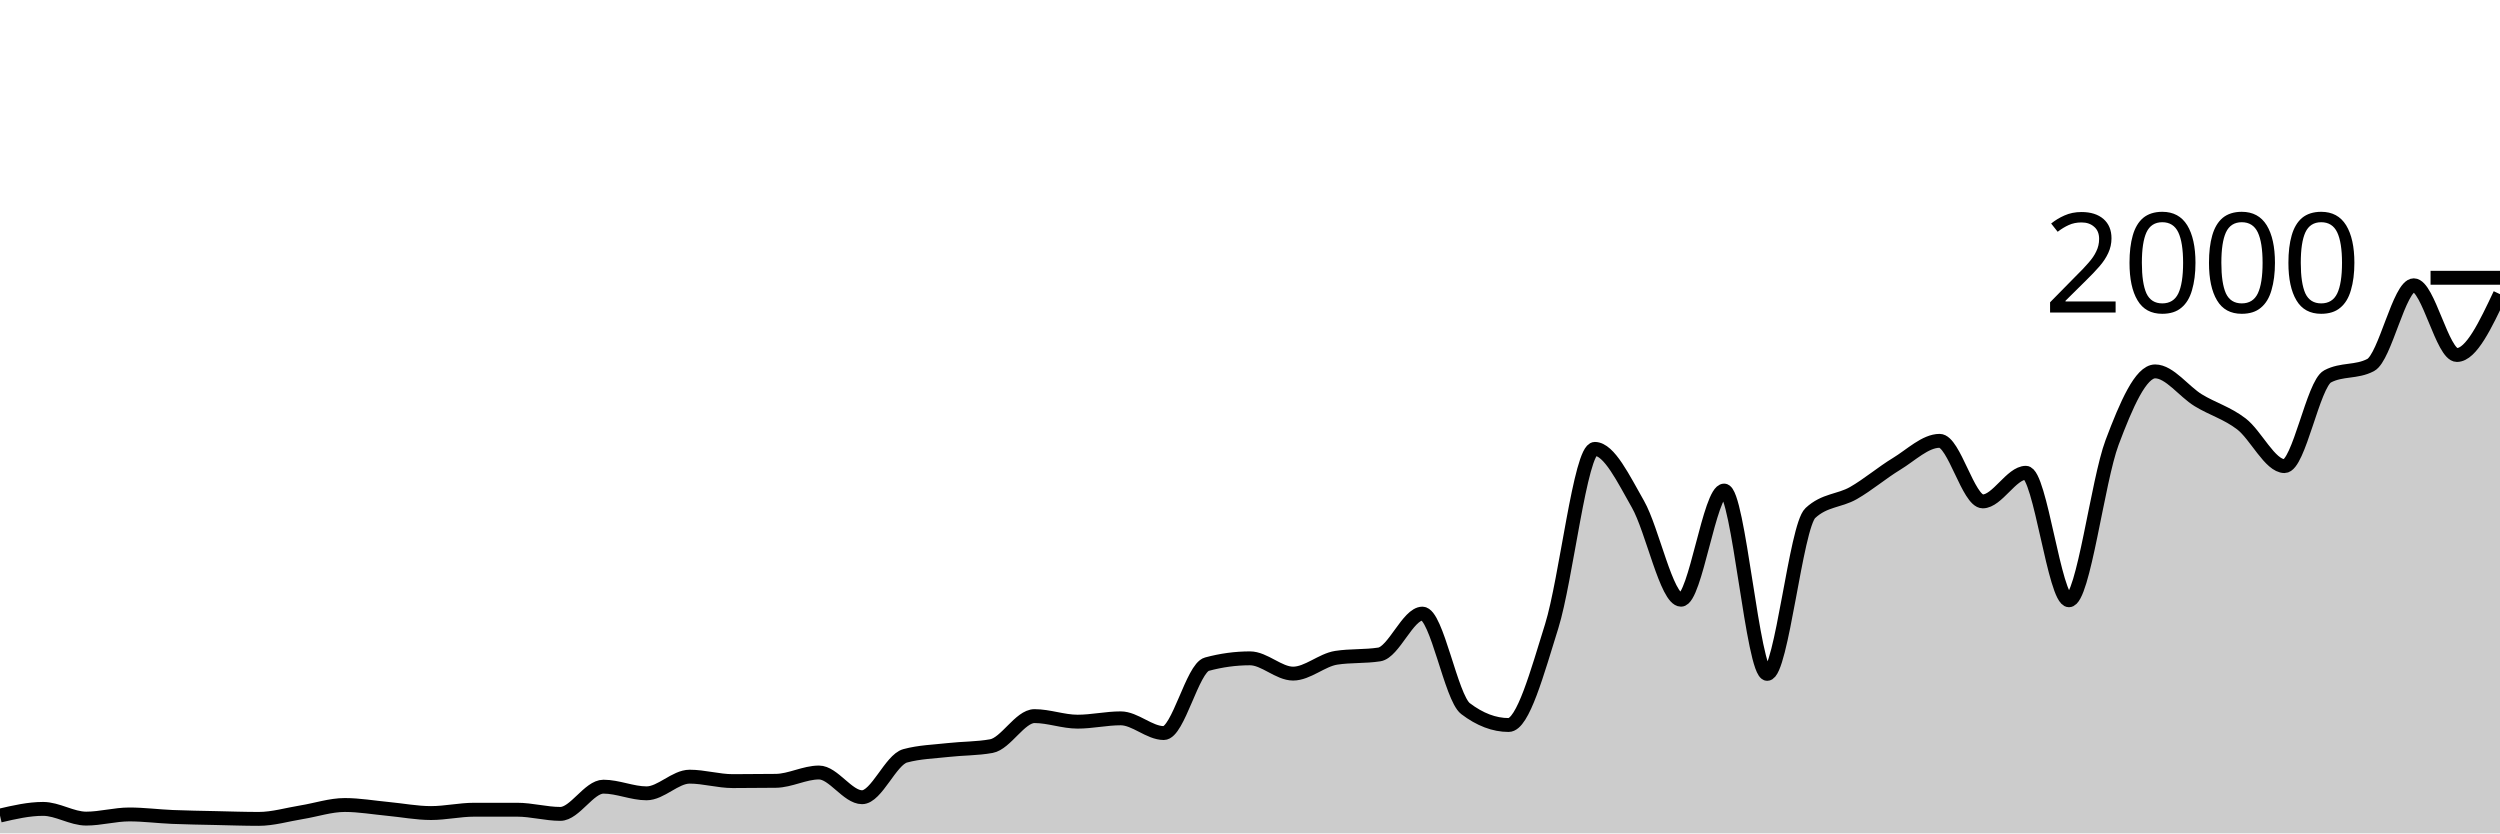
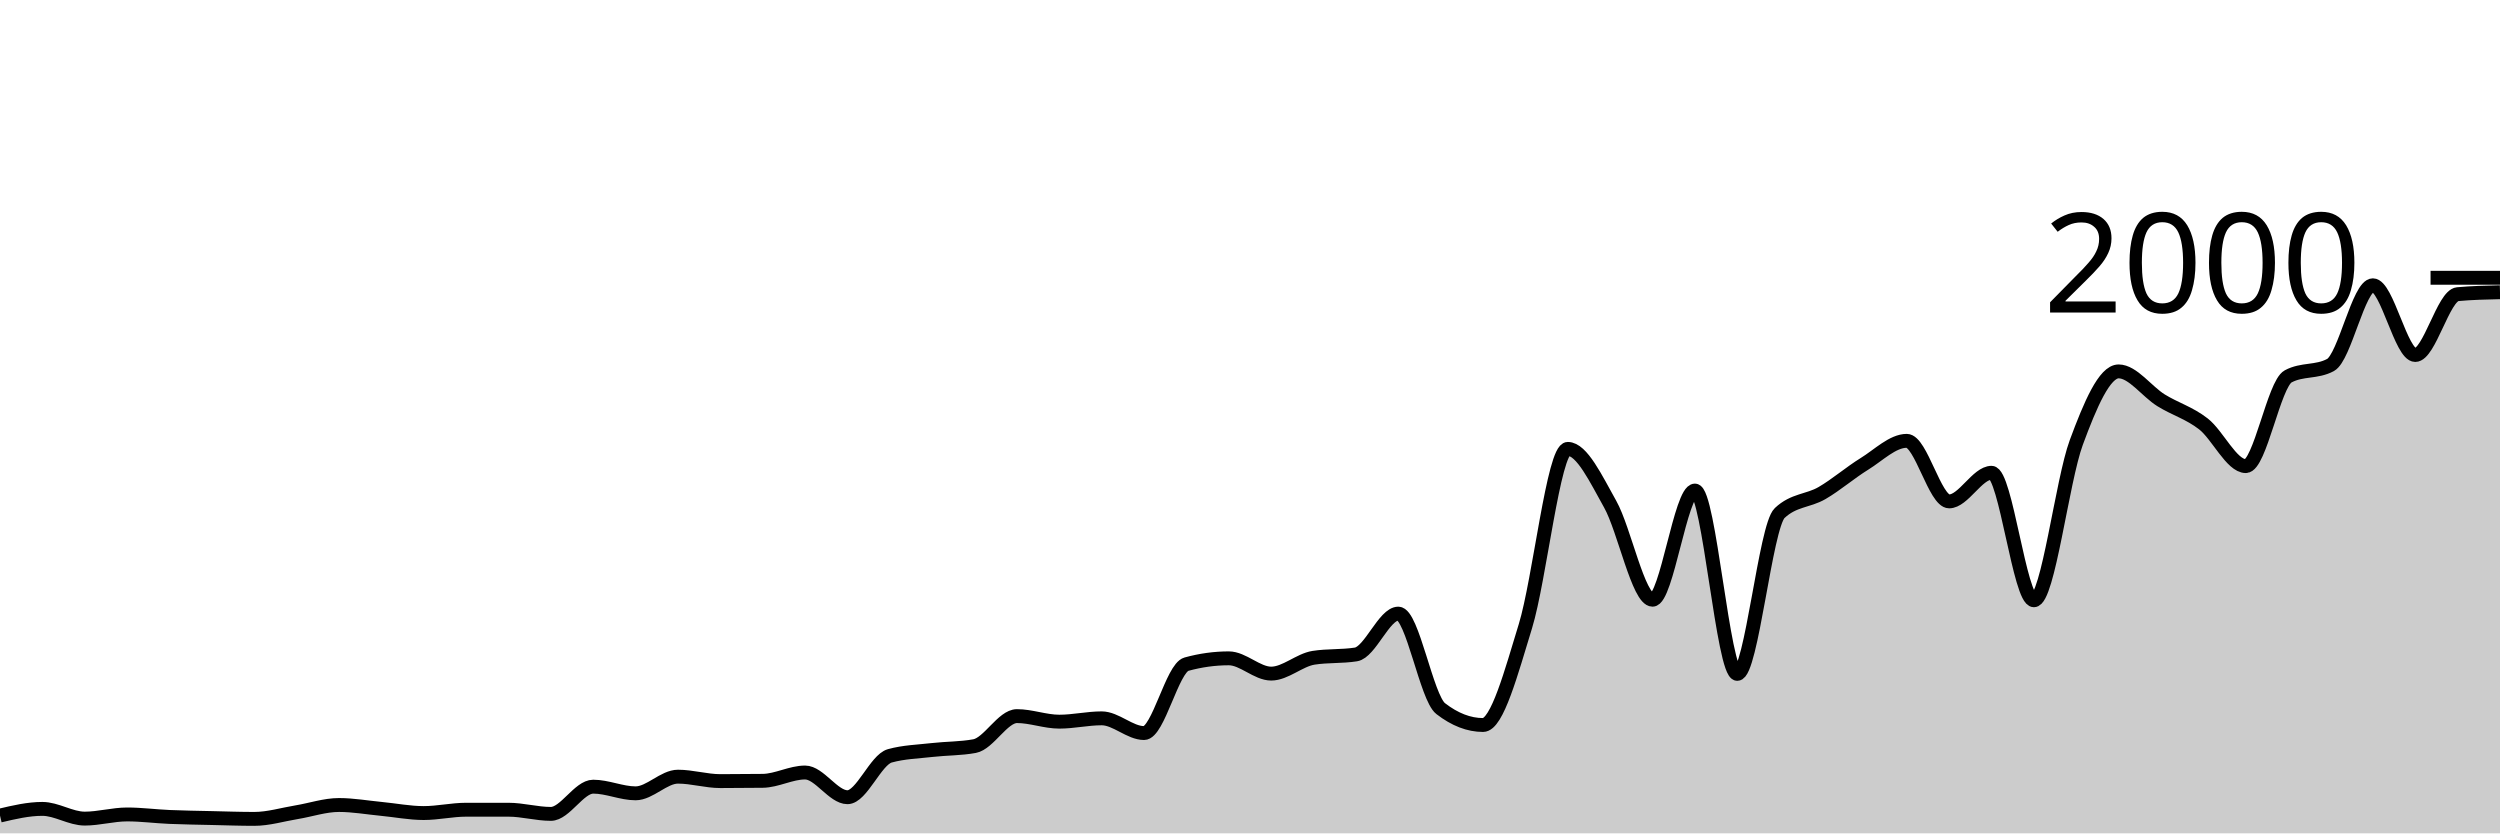
<svg xmlns="http://www.w3.org/2000/svg" viewBox="0 0 180 60">
  <g transform="translate(0,20)">
-     <path class="area" fill="rgba(0, 0, 0, 0.2)" d="M0,38.72C1.034,38.48,2.069,38.24,3.103,38.24C4.138,38.24,5.172,38.94,6.207,38.94C7.241,38.94,8.276,38.64,9.31,38.64C10.345,38.64,11.379,38.777,12.414,38.82C13.448,38.863,14.483,38.877,15.517,38.9C16.552,38.923,17.586,38.96,18.621,38.96C19.655,38.96,20.69,38.647,21.724,38.48C22.759,38.313,23.793,37.96,24.828,37.96C25.862,37.96,26.897,38.143,27.931,38.24C28.966,38.337,30,38.54,31.034,38.54C32.069,38.54,33.103,38.3,34.138,38.3C35.172,38.3,36.207,38.3,37.241,38.3C38.276,38.3,39.31,38.6,40.345,38.6C41.379,38.6,42.414,36.64,43.448,36.64C44.483,36.64,45.517,37.12,46.552,37.12C47.586,37.12,48.621,35.92,49.655,35.92C50.69,35.92,51.724,36.24,52.759,36.24C53.793,36.24,54.828,36.233,55.862,36.22C56.897,36.207,57.931,35.62,58.966,35.62C60,35.62,61.034,37.4,62.069,37.4C63.103,37.4,64.138,34.7,65.172,34.42C66.207,34.14,67.241,34.117,68.276,34C69.31,33.883,70.345,33.907,71.379,33.72C72.414,33.533,73.448,31.56,74.483,31.56C75.517,31.56,76.552,31.96,77.586,31.96C78.621,31.96,79.655,31.72,80.69,31.72C81.724,31.72,82.759,32.78,83.793,32.78C84.828,32.78,85.862,28.1,86.897,27.82C87.931,27.54,88.966,27.4,90,27.4C91.034,27.4,92.069,28.5,93.103,28.5C94.138,28.5,95.172,27.52,96.207,27.36C97.241,27.2,98.276,27.28,99.31,27.12C100.345,26.96,101.379,24.18,102.414,24.18C103.448,24.18,104.483,30.233,105.517,31.02C106.552,31.807,107.586,32.2,108.621,32.2C109.655,32.2,110.69,28.393,111.724,25.08C112.759,21.767,113.793,12.32,114.828,12.32C115.862,12.32,116.897,14.49,117.931,16.3C118.966,18.11,120,23.18,121.034,23.18C122.069,23.18,123.103,15.32,124.138,15.32C125.172,15.32,126.207,28.52,127.241,28.52C128.276,28.52,129.31,17.9,130.345,16.94C131.379,15.98,132.414,16.09,133.448,15.5C134.483,14.91,135.517,14.027,136.552,13.4C137.586,12.773,138.621,11.74,139.655,11.74C140.69,11.74,141.724,16.1,142.759,16.1C143.793,16.1,144.828,14.04,145.862,14.04C146.897,14.04,147.931,23.22,148.966,23.22C150,23.22,151.034,14.607,152.069,11.86C153.103,9.113,154.138,6.74,155.172,6.74C156.207,6.74,157.241,8.19,158.276,8.82C159.31,9.45,160.345,9.73,161.379,10.52C162.414,11.31,163.448,13.56,164.483,13.56C165.517,13.56,166.552,7.647,167.586,7.1C168.621,6.553,169.655,6.827,170.69,6.28C171.724,5.733,172.759,0.54,173.793,0.54C174.828,0.54,175.862,5.56,176.897,5.56C177.931,5.56,178.966,3.37,180,1.18L180,40C178.966,40,177.931,40,176.897,40C175.862,40,174.828,40,173.793,40C172.759,40,171.724,40,170.69,40C169.655,40,168.621,40,167.586,40C166.552,40,165.517,40,164.483,40C163.448,40,162.414,40,161.379,40C160.345,40,159.31,40,158.276,40C157.241,40,156.207,40,155.172,40C154.138,40,153.103,40,152.069,40C151.034,40,150,40,148.966,40C147.931,40,146.897,40,145.862,40C144.828,40,143.793,40,142.759,40C141.724,40,140.69,40,139.655,40C138.621,40,137.586,40,136.552,40C135.517,40,134.483,40,133.448,40C132.414,40,131.379,40,130.345,40C129.31,40,128.276,40,127.241,40C126.207,40,125.172,40,124.138,40C123.103,40,122.069,40,121.034,40C120,40,118.966,40,117.931,40C116.897,40,115.862,40,114.828,40C113.793,40,112.759,40,111.724,40C110.69,40,109.655,40,108.621,40C107.586,40,106.552,40,105.517,40C104.483,40,103.448,40,102.414,40C101.379,40,100.345,40,99.31,40C98.276,40,97.241,40,96.207,40C95.172,40,94.138,40,93.103,40C92.069,40,91.034,40,90,40C88.966,40,87.931,40,86.897,40C85.862,40,84.828,40,83.793,40C82.759,40,81.724,40,80.69,40C79.655,40,78.621,40,77.586,40C76.552,40,75.517,40,74.483,40C73.448,40,72.414,40,71.379,40C70.345,40,69.31,40,68.276,40C67.241,40,66.207,40,65.172,40C64.138,40,63.103,40,62.069,40C61.034,40,60,40,58.966,40C57.931,40,56.897,40,55.862,40C54.828,40,53.793,40,52.759,40C51.724,40,50.69,40,49.655,40C48.621,40,47.586,40,46.552,40C45.517,40,44.483,40,43.448,40C42.414,40,41.379,40,40.345,40C39.31,40,38.276,40,37.241,40C36.207,40,35.172,40,34.138,40C33.103,40,32.069,40,31.034,40C30,40,28.966,40,27.931,40C26.897,40,25.862,40,24.828,40C23.793,40,22.759,40,21.724,40C20.69,40,19.655,40,18.621,40C17.586,40,16.552,40,15.517,40C14.483,40,13.448,40,12.414,40C11.379,40,10.345,40,9.31,40C8.276,40,7.241,40,6.207,40C5.172,40,4.138,40,3.103,40C2.069,40,1.034,40,0,40Z" />
-     <path class="line" stroke="black" fill="none" d="M0,38.72C1.034,38.48,2.069,38.24,3.103,38.24C4.138,38.24,5.172,38.94,6.207,38.94C7.241,38.94,8.276,38.64,9.31,38.64C10.345,38.64,11.379,38.777,12.414,38.82C13.448,38.863,14.483,38.877,15.517,38.9C16.552,38.923,17.586,38.96,18.621,38.96C19.655,38.96,20.69,38.647,21.724,38.48C22.759,38.313,23.793,37.96,24.828,37.96C25.862,37.96,26.897,38.143,27.931,38.24C28.966,38.337,30,38.54,31.034,38.54C32.069,38.54,33.103,38.3,34.138,38.3C35.172,38.3,36.207,38.3,37.241,38.3C38.276,38.3,39.31,38.6,40.345,38.6C41.379,38.6,42.414,36.64,43.448,36.64C44.483,36.64,45.517,37.12,46.552,37.12C47.586,37.12,48.621,35.92,49.655,35.92C50.69,35.92,51.724,36.24,52.759,36.24C53.793,36.24,54.828,36.233,55.862,36.22C56.897,36.207,57.931,35.62,58.966,35.62C60,35.62,61.034,37.4,62.069,37.4C63.103,37.4,64.138,34.7,65.172,34.42C66.207,34.14,67.241,34.117,68.276,34C69.31,33.883,70.345,33.907,71.379,33.72C72.414,33.533,73.448,31.56,74.483,31.56C75.517,31.56,76.552,31.96,77.586,31.96C78.621,31.96,79.655,31.72,80.69,31.72C81.724,31.72,82.759,32.78,83.793,32.78C84.828,32.78,85.862,28.1,86.897,27.82C87.931,27.54,88.966,27.4,90,27.4C91.034,27.4,92.069,28.5,93.103,28.5C94.138,28.5,95.172,27.52,96.207,27.36C97.241,27.2,98.276,27.28,99.31,27.12C100.345,26.96,101.379,24.18,102.414,24.18C103.448,24.18,104.483,30.233,105.517,31.02C106.552,31.807,107.586,32.2,108.621,32.2C109.655,32.2,110.69,28.393,111.724,25.08C112.759,21.767,113.793,12.32,114.828,12.32C115.862,12.32,116.897,14.49,117.931,16.3C118.966,18.11,120,23.18,121.034,23.18C122.069,23.18,123.103,15.32,124.138,15.32C125.172,15.32,126.207,28.52,127.241,28.52C128.276,28.52,129.31,17.9,130.345,16.94C131.379,15.98,132.414,16.09,133.448,15.5C134.483,14.91,135.517,14.027,136.552,13.4C137.586,12.773,138.621,11.74,139.655,11.74C140.69,11.74,141.724,16.1,142.759,16.1C143.793,16.1,144.828,14.04,145.862,14.04C146.897,14.04,147.931,23.22,148.966,23.22C150,23.22,151.034,14.607,152.069,11.86C153.103,9.113,154.138,6.74,155.172,6.74C156.207,6.74,157.241,8.19,158.276,8.82C159.31,9.45,160.345,9.73,161.379,10.52C162.414,11.31,163.448,13.56,164.483,13.56C165.517,13.56,166.552,7.647,167.586,7.1C168.621,6.553,169.655,6.827,170.69,6.28C171.724,5.733,172.759,0.54,173.793,0.54C174.828,0.54,175.862,5.56,176.897,5.56C177.931,5.56,178.966,3.37,180,1.18" />
+     <path class="area" fill="rgba(0, 0, 0, 0.2)" d="M0,38.72C1.017,38.48,2.034,38.24,3.051,38.24C4.068,38.24,5.085,38.94,6.102,38.94C7.119,38.94,8.136,38.64,9.153,38.64C10.169,38.64,11.186,38.777,12.203,38.82C13.22,38.863,14.237,38.877,15.254,38.9C16.271,38.923,17.288,38.96,18.305,38.96C19.322,38.96,20.339,38.647,21.356,38.48C22.373,38.313,23.39,37.96,24.407,37.96C25.424,37.96,26.441,38.143,27.458,38.24C28.475,38.337,29.492,38.54,30.508,38.54C31.525,38.54,32.542,38.3,33.559,38.3C34.576,38.3,35.593,38.3,36.61,38.3C37.627,38.3,38.644,38.6,39.661,38.6C40.678,38.6,41.695,36.64,42.712,36.64C43.729,36.64,44.746,37.12,45.763,37.12C46.78,37.12,47.797,35.92,48.814,35.92C49.831,35.92,50.847,36.24,51.864,36.24C52.881,36.24,53.898,36.233,54.915,36.22C55.932,36.207,56.949,35.62,57.966,35.62C58.983,35.62,60,37.4,61.017,37.4C62.034,37.4,63.051,34.7,64.068,34.42C65.085,34.14,66.102,34.117,67.119,34C68.136,33.883,69.153,33.907,70.169,33.72C71.186,33.533,72.203,31.56,73.22,31.56C74.237,31.56,75.254,31.96,76.271,31.96C77.288,31.96,78.305,31.72,79.322,31.72C80.339,31.72,81.356,32.78,82.373,32.78C83.39,32.78,84.407,28.1,85.424,27.82C86.441,27.54,87.458,27.4,88.475,27.4C89.492,27.4,90.508,28.5,91.525,28.5C92.542,28.5,93.559,27.52,94.576,27.36C95.593,27.2,96.61,27.28,97.627,27.12C98.644,26.96,99.661,24.18,100.678,24.18C101.695,24.18,102.712,30.233,103.729,31.02C104.746,31.807,105.763,32.2,106.78,32.2C107.797,32.2,108.814,28.393,109.831,25.08C110.847,21.767,111.864,12.32,112.881,12.32C113.898,12.32,114.915,14.49,115.932,16.3C116.949,18.11,117.966,23.18,118.983,23.18C120,23.18,121.017,15.32,122.034,15.32C123.051,15.32,124.068,28.52,125.085,28.52C126.102,28.52,127.119,17.9,128.136,16.94C129.153,15.98,130.169,16.09,131.186,15.5C132.203,14.91,133.22,14.027,134.237,13.4C135.254,12.773,136.271,11.74,137.288,11.74C138.305,11.74,139.322,16.1,140.339,16.1C141.356,16.1,142.373,14.04,143.39,14.04C144.407,14.04,145.424,23.22,146.441,23.22C147.458,23.22,148.475,14.607,149.492,11.86C150.508,9.113,151.525,6.74,152.542,6.74C153.559,6.74,154.576,8.19,155.593,8.82C156.61,9.45,157.627,9.73,158.644,10.52C159.661,11.31,160.678,13.56,161.695,13.56C162.712,13.56,163.729,7.647,164.746,7.1C165.763,6.553,166.78,6.827,167.797,6.28C168.814,5.733,169.831,0.54,170.847,0.54C171.864,0.54,172.881,5.56,173.898,5.56C174.915,5.56,175.932,1.273,176.949,1.18C177.966,1.087,178.983,1.063,180,1.04L180,40C178.983,40,177.966,40,176.949,40C175.932,40,174.915,40,173.898,40C172.881,40,171.864,40,170.847,40C169.831,40,168.814,40,167.797,40C166.78,40,165.763,40,164.746,40C163.729,40,162.712,40,161.695,40C160.678,40,159.661,40,158.644,40C157.627,40,156.61,40,155.593,40C154.576,40,153.559,40,152.542,40C151.525,40,150.508,40,149.492,40C148.475,40,147.458,40,146.441,40C145.424,40,144.407,40,143.39,40C142.373,40,141.356,40,140.339,40C139.322,40,138.305,40,137.288,40C136.271,40,135.254,40,134.237,40C133.22,40,132.203,40,131.186,40C130.169,40,129.153,40,128.136,40C127.119,40,126.102,40,125.085,40C124.068,40,123.051,40,122.034,40C121.017,40,120,40,118.983,40C117.966,40,116.949,40,115.932,40C114.915,40,113.898,40,112.881,40C111.864,40,110.847,40,109.831,40C108.814,40,107.797,40,106.78,40C105.763,40,104.746,40,103.729,40C102.712,40,101.695,40,100.678,40C99.661,40,98.644,40,97.627,40C96.61,40,95.593,40,94.576,40C93.559,40,92.542,40,91.525,40C90.508,40,89.492,40,88.475,40C87.458,40,86.441,40,85.424,40C84.407,40,83.39,40,82.373,40C81.356,40,80.339,40,79.322,40C78.305,40,77.288,40,76.271,40C75.254,40,74.237,40,73.22,40C72.203,40,71.186,40,70.169,40C69.153,40,68.136,40,67.119,40C66.102,40,65.085,40,64.068,40C63.051,40,62.034,40,61.017,40C60,40,58.983,40,57.966,40C56.949,40,55.932,40,54.915,40C53.898,40,52.881,40,51.864,40C50.847,40,49.831,40,48.814,40C47.797,40,46.78,40,45.763,40C44.746,40,43.729,40,42.712,40C41.695,40,40.678,40,39.661,40C38.644,40,37.627,40,36.61,40C35.593,40,34.576,40,33.559,40C32.542,40,31.525,40,30.508,40C29.492,40,28.475,40,27.458,40C26.441,40,25.424,40,24.407,40C23.39,40,22.373,40,21.356,40C20.339,40,19.322,40,18.305,40C17.288,40,16.271,40,15.254,40C14.237,40,13.22,40,12.203,40C11.186,40,10.169,40,9.153,40C8.136,40,7.119,40,6.102,40C5.085,40,4.068,40,3.051,40C2.034,40,1.017,40,0,40Z" />
+     <path class="line" stroke="black" fill="none" d="M0,38.72C1.017,38.48,2.034,38.24,3.051,38.24C4.068,38.24,5.085,38.94,6.102,38.94C7.119,38.94,8.136,38.64,9.153,38.64C10.169,38.64,11.186,38.777,12.203,38.82C13.22,38.863,14.237,38.877,15.254,38.9C16.271,38.923,17.288,38.96,18.305,38.96C19.322,38.96,20.339,38.647,21.356,38.48C22.373,38.313,23.39,37.96,24.407,37.96C25.424,37.96,26.441,38.143,27.458,38.24C28.475,38.337,29.492,38.54,30.508,38.54C31.525,38.54,32.542,38.3,33.559,38.3C34.576,38.3,35.593,38.3,36.61,38.3C37.627,38.3,38.644,38.6,39.661,38.6C40.678,38.6,41.695,36.64,42.712,36.64C43.729,36.64,44.746,37.12,45.763,37.12C46.78,37.12,47.797,35.92,48.814,35.92C49.831,35.92,50.847,36.24,51.864,36.24C52.881,36.24,53.898,36.233,54.915,36.22C55.932,36.207,56.949,35.62,57.966,35.62C58.983,35.62,60,37.4,61.017,37.4C62.034,37.4,63.051,34.7,64.068,34.42C65.085,34.14,66.102,34.117,67.119,34C68.136,33.883,69.153,33.907,70.169,33.72C71.186,33.533,72.203,31.56,73.22,31.56C74.237,31.56,75.254,31.96,76.271,31.96C77.288,31.96,78.305,31.72,79.322,31.72C80.339,31.72,81.356,32.78,82.373,32.78C83.39,32.78,84.407,28.1,85.424,27.82C86.441,27.54,87.458,27.4,88.475,27.4C89.492,27.4,90.508,28.5,91.525,28.5C92.542,28.5,93.559,27.52,94.576,27.36C95.593,27.2,96.61,27.28,97.627,27.12C98.644,26.96,99.661,24.18,100.678,24.18C101.695,24.18,102.712,30.233,103.729,31.02C104.746,31.807,105.763,32.2,106.78,32.2C107.797,32.2,108.814,28.393,109.831,25.08C110.847,21.767,111.864,12.32,112.881,12.32C113.898,12.32,114.915,14.49,115.932,16.3C116.949,18.11,117.966,23.18,118.983,23.18C120,23.18,121.017,15.32,122.034,15.32C123.051,15.32,124.068,28.52,125.085,28.52C126.102,28.52,127.119,17.9,128.136,16.94C129.153,15.98,130.169,16.09,131.186,15.5C132.203,14.91,133.22,14.027,134.237,13.4C135.254,12.773,136.271,11.74,137.288,11.74C138.305,11.74,139.322,16.1,140.339,16.1C141.356,16.1,142.373,14.04,143.39,14.04C144.407,14.04,145.424,23.22,146.441,23.22C147.458,23.22,148.475,14.607,149.492,11.86C150.508,9.113,151.525,6.74,152.542,6.74C153.559,6.74,154.576,8.19,155.593,8.82C156.61,9.45,157.627,9.73,158.644,10.52C159.661,11.31,160.678,13.56,161.695,13.56C162.712,13.56,163.729,7.647,164.746,7.1C165.763,6.553,166.78,6.827,167.797,6.28C168.814,5.733,169.831,0.54,170.847,0.54C171.864,0.54,172.881,5.56,173.898,5.56C174.915,5.56,175.932,1.273,176.949,1.18C177.966,1.087,178.983,1.063,180,1.04" />
    <path class="axis-ceiling" stroke-width="1" stroke="black" fill="none" d="M175,0L180,0" />
    <text class="axis-ceiling-label" font-family="sans-serif" text-anchor="end" font-size="10px" x="170" y="2.5">2000</text>
  </g>
</svg>
